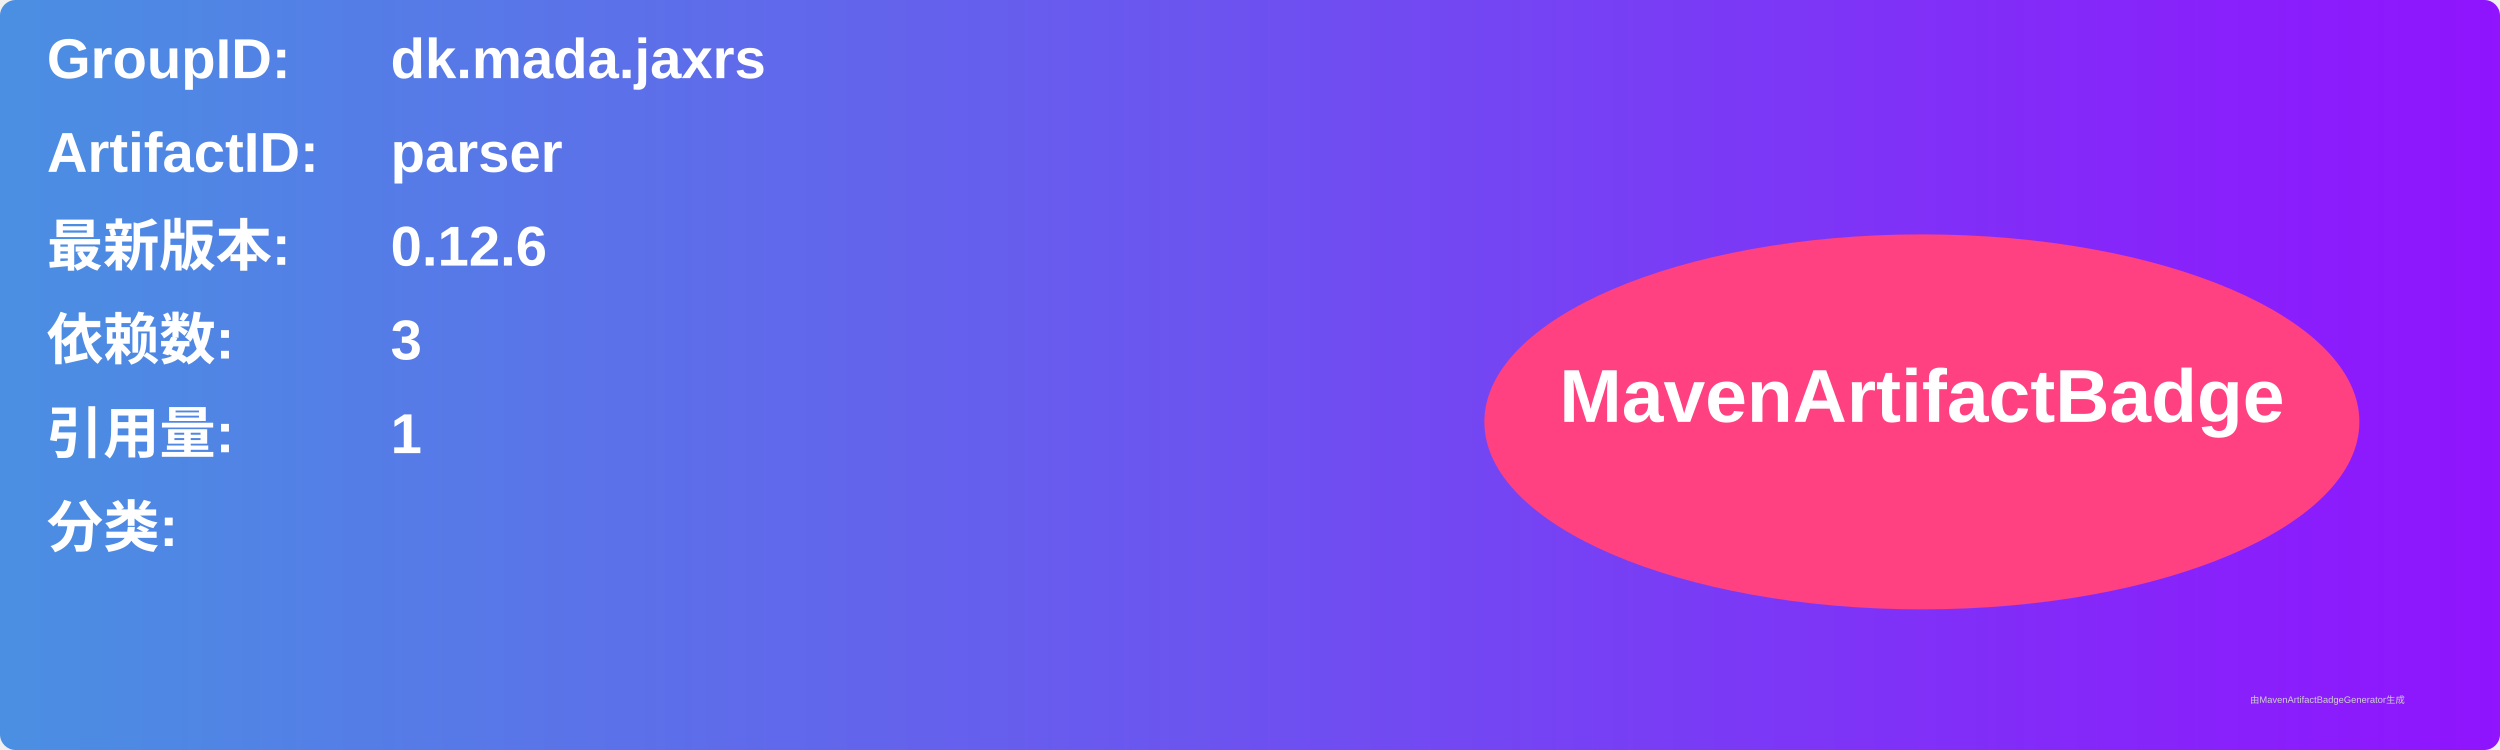
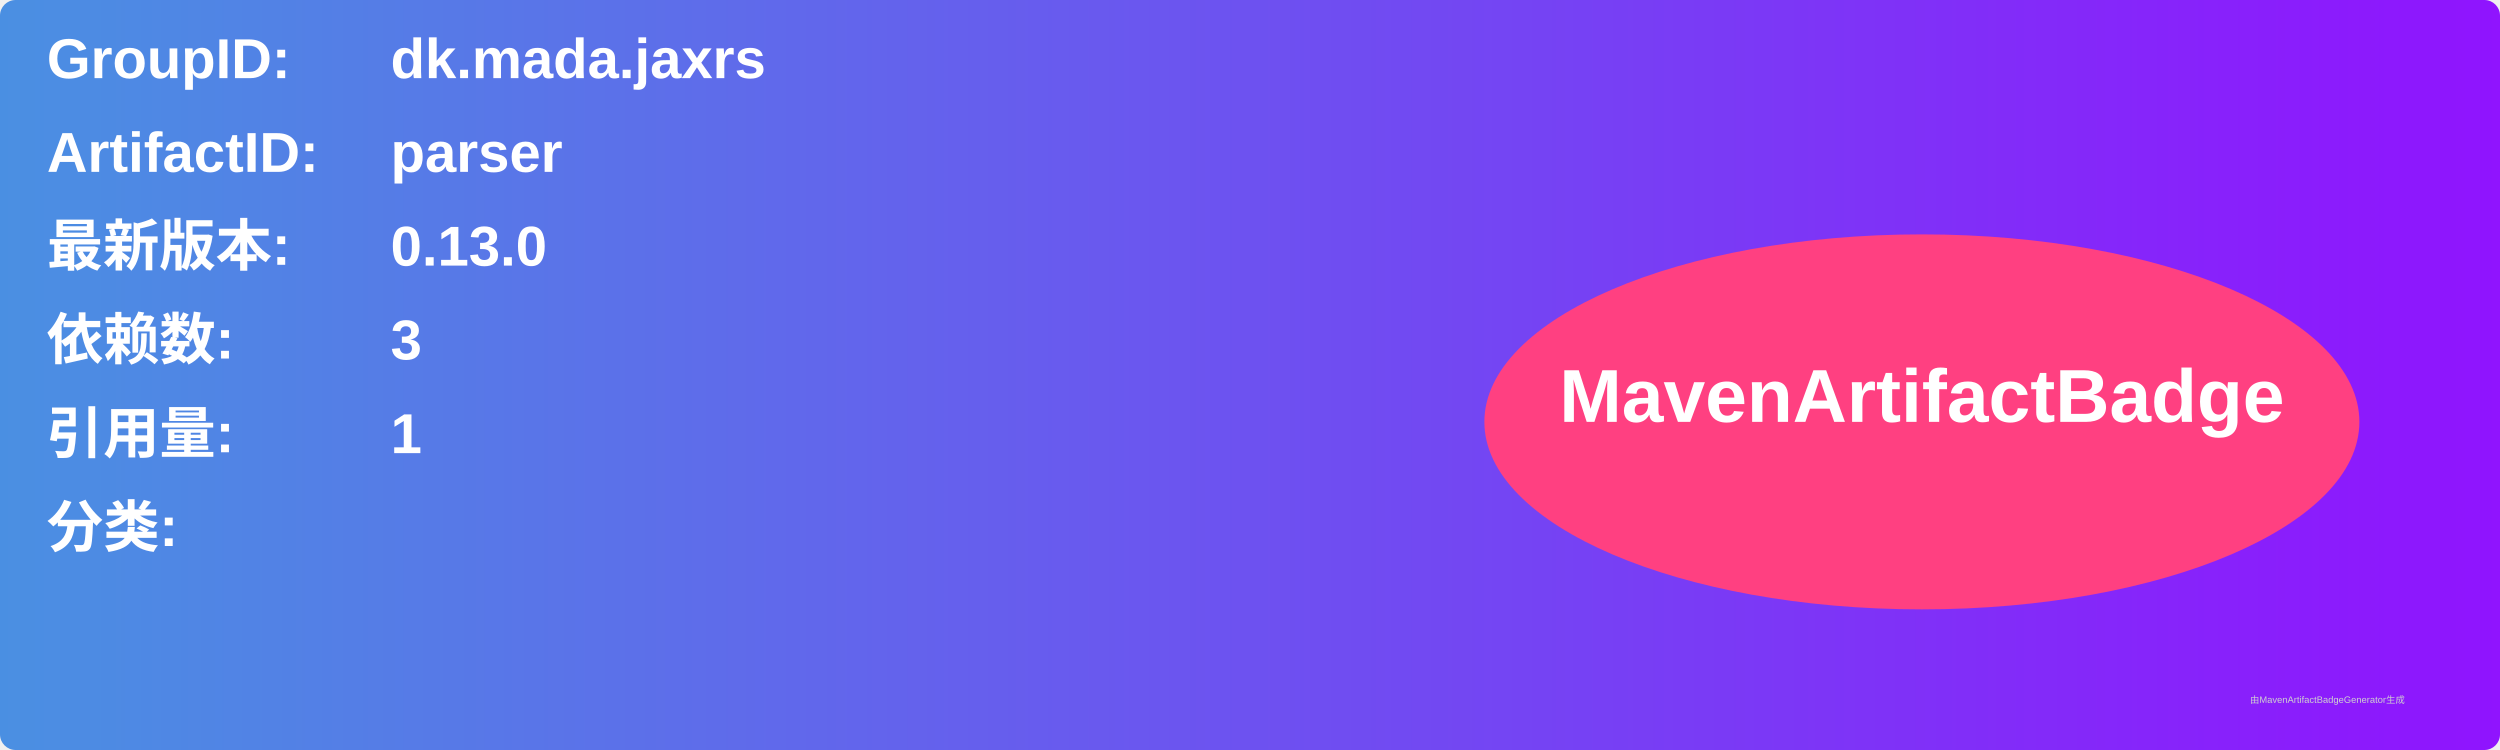
<svg xmlns="http://www.w3.org/2000/svg" width="800" height="240" viewBox="0 0 800 240">
  <linearGradient id="grad" x1="0%" y1="0%" x2="100%" y2="0%">
    <stop offset="0%" stop-color="#4a90e2" />
    <stop offset="100%" stop-color="#9013fe" />
  </linearGradient>
  <rect width="100%" height="100%" rx="5" ry="5" fill="url(#grad)" />
  <g transform="translate(15, 15)">
    <text x="0" y="10" font-family="Arial" font-size="18" fill="white" font-weight="bold" width="260">GroupID:</text>
    <text x="110" y="10" font-family="Arial" font-size="18" fill="white" font-weight="bold" width="460">dk.mada.jaxrs</text>
    <text x="0" y="40" font-family="Arial" font-size="18" fill="white" font-weight="bold" width="260">ArtifactID:</text>
    <text x="110" y="40" font-family="Arial" font-size="18" fill="white" font-weight="bold" width="460">parser</text>
    <text x="0" y="70" font-family="Arial" font-size="18" fill="white" font-weight="bold">最新版本:</text>
    <text x="110" y="70" font-family="Arial" font-size="18" fill="white" font-weight="bold">
-       <tspan font-weight="bold">0.12.6</tspan>
+       <tspan font-weight="bold">0.13.0</tspan>
    </text>
    <text x="0" y="100" font-family="Arial" font-size="18" fill="white" font-weight="bold">依赖数: </text>
    <text x="110" y="100" font-family="Arial" font-size="18" fill="white">
      <tspan font-weight="bold">3</tspan>
    </text>
    <text x="0" y="130" font-family="Arial" font-size="18" fill="white" font-weight="bold">引用量: </text>
    <text x="110" y="130" font-family="Arial" font-size="18" fill="white">
      <tspan font-weight="bold">1</tspan>
    </text>
    <text x="0" y="160" font-family="Arial" font-size="18" fill="white" font-weight="bold">分类:</text>
    <text x="10" y="190" font-family="Arial" font-size="10" fill="white">
      <tspan font-weight="bold" />
    </text>
    <ellipse cx="600" cy="120" rx="140" ry="60" fill="#ff4081" />
    <text x="600" y="120" text-anchor="middle" font-family="Arial" font-size="24" fill="white" font-weight="bold">MavenArtifactBadge</text>
  </g>
  <text x="720" y="225" font-family="Arial" font-size="3" fill="#d0d0d0">由MavenArtifactBadgeGenerator生成</text>
</svg>
